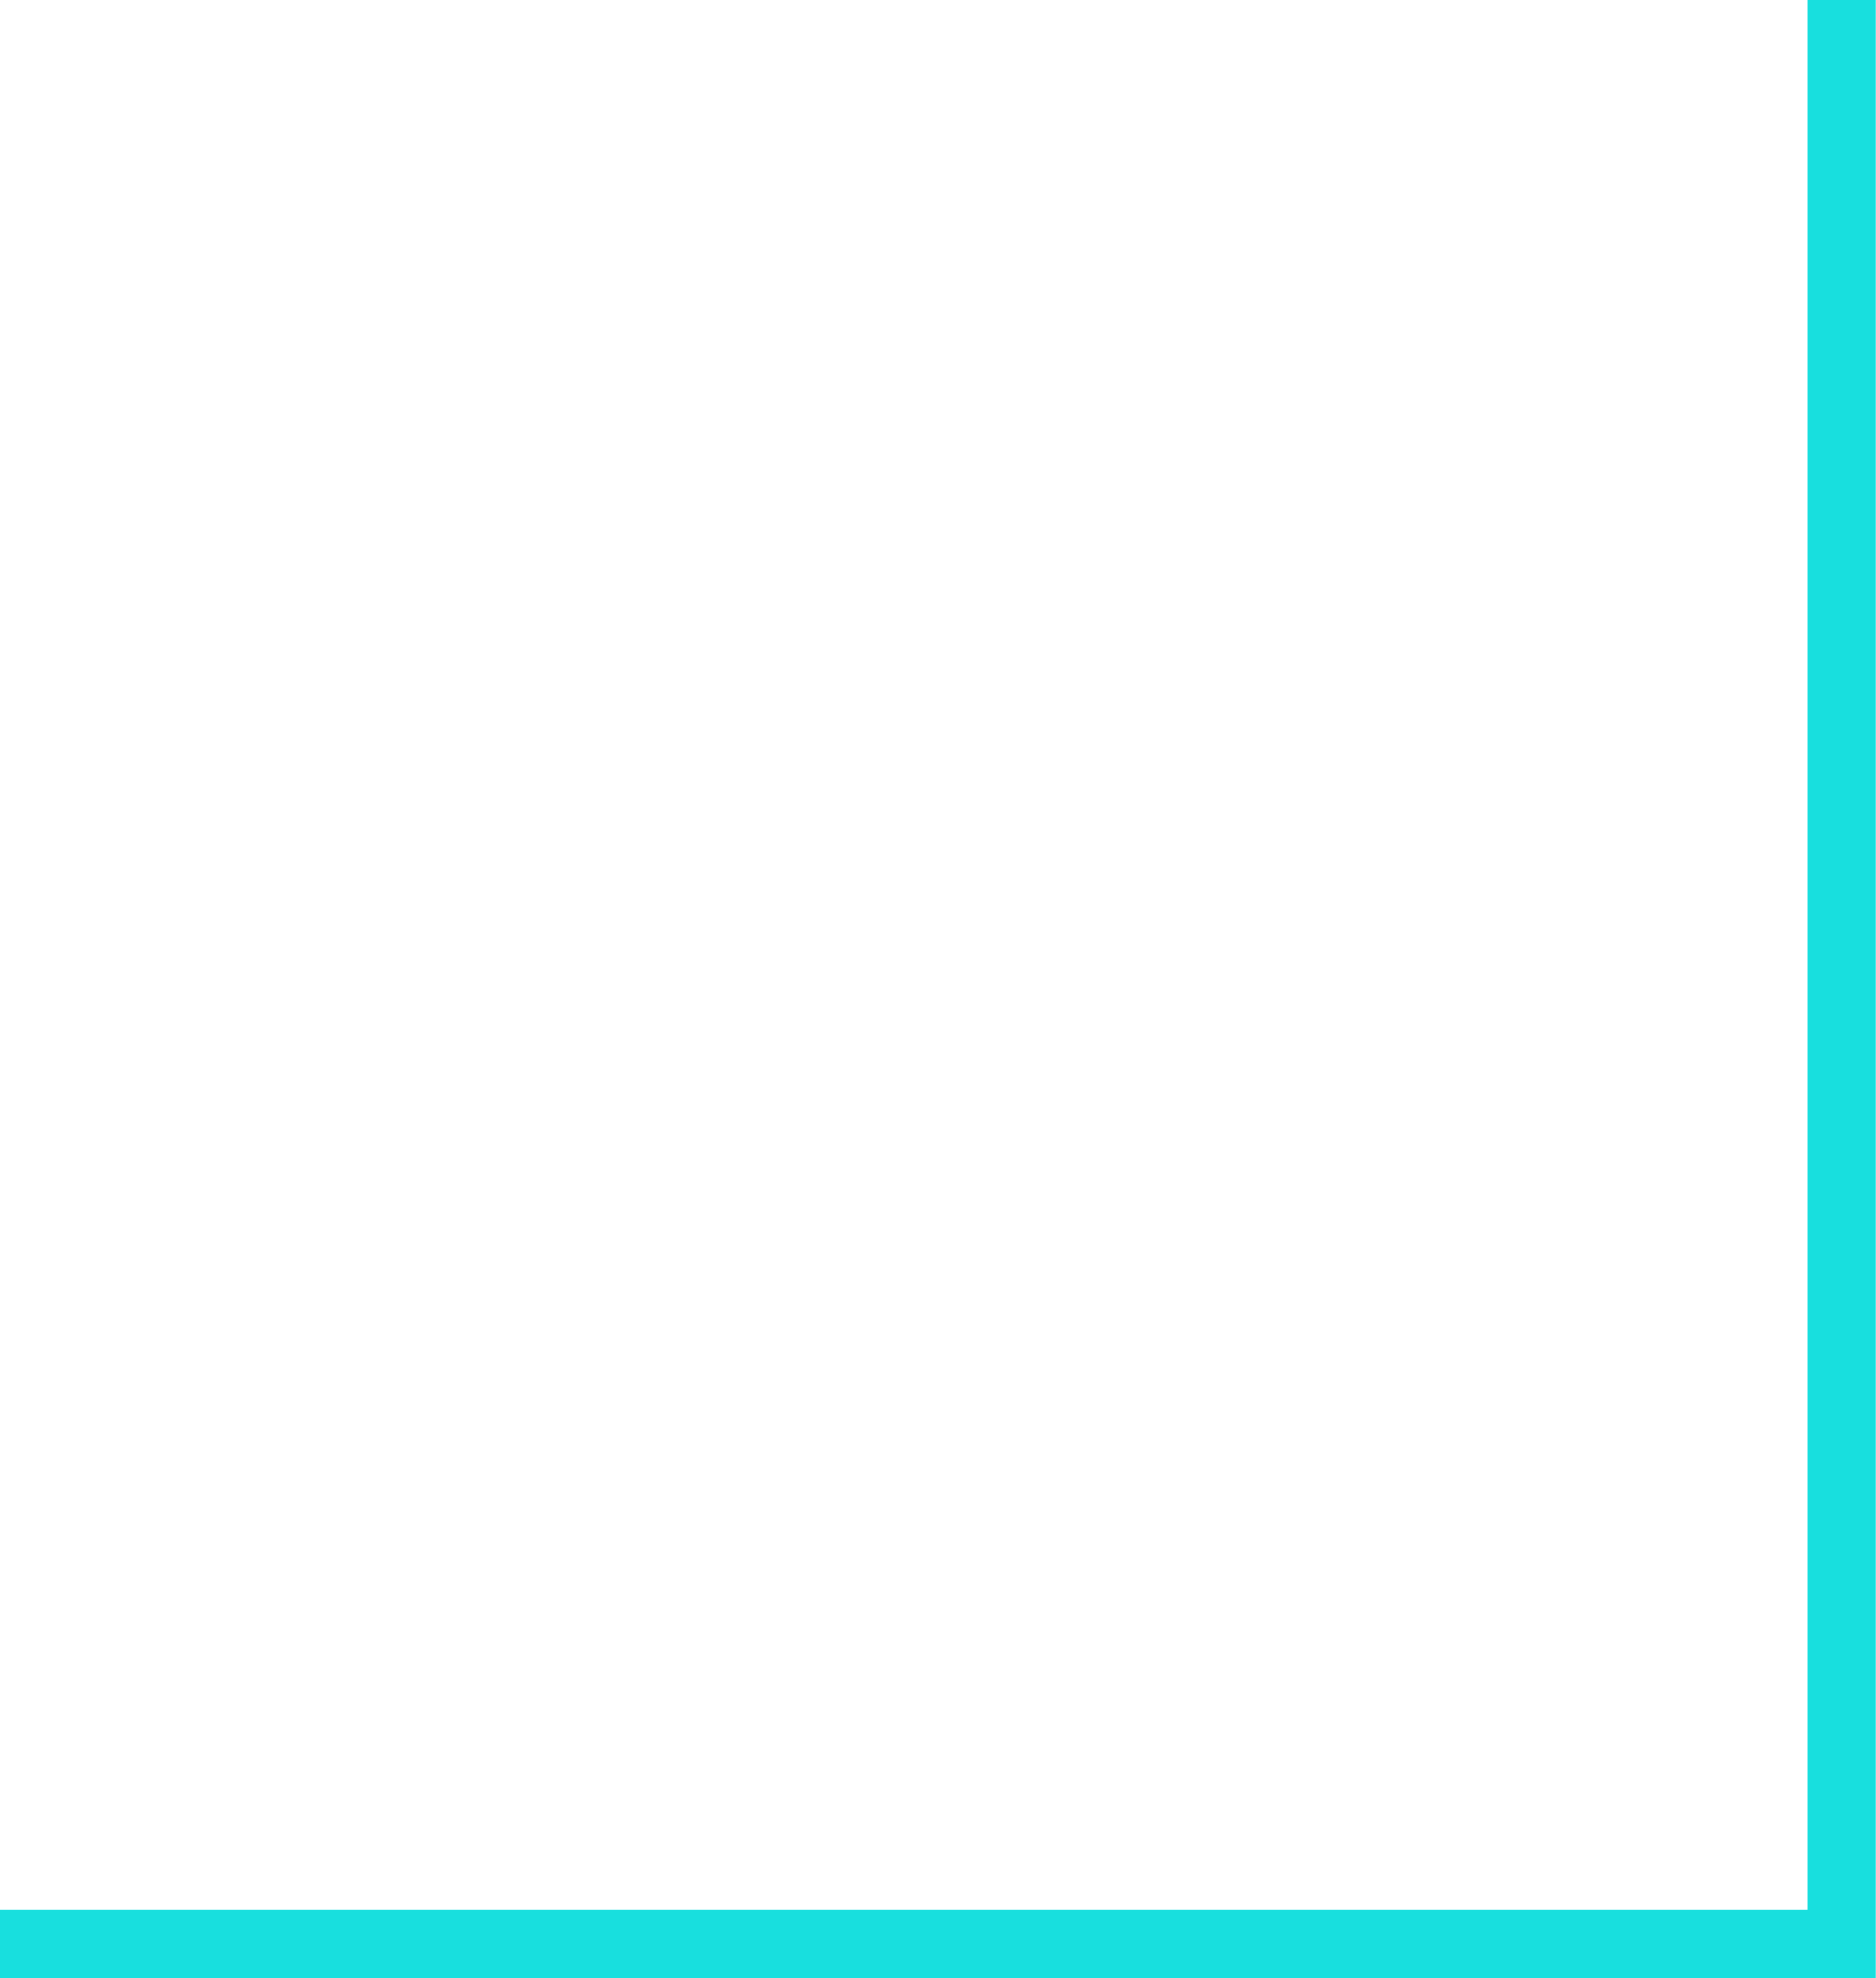
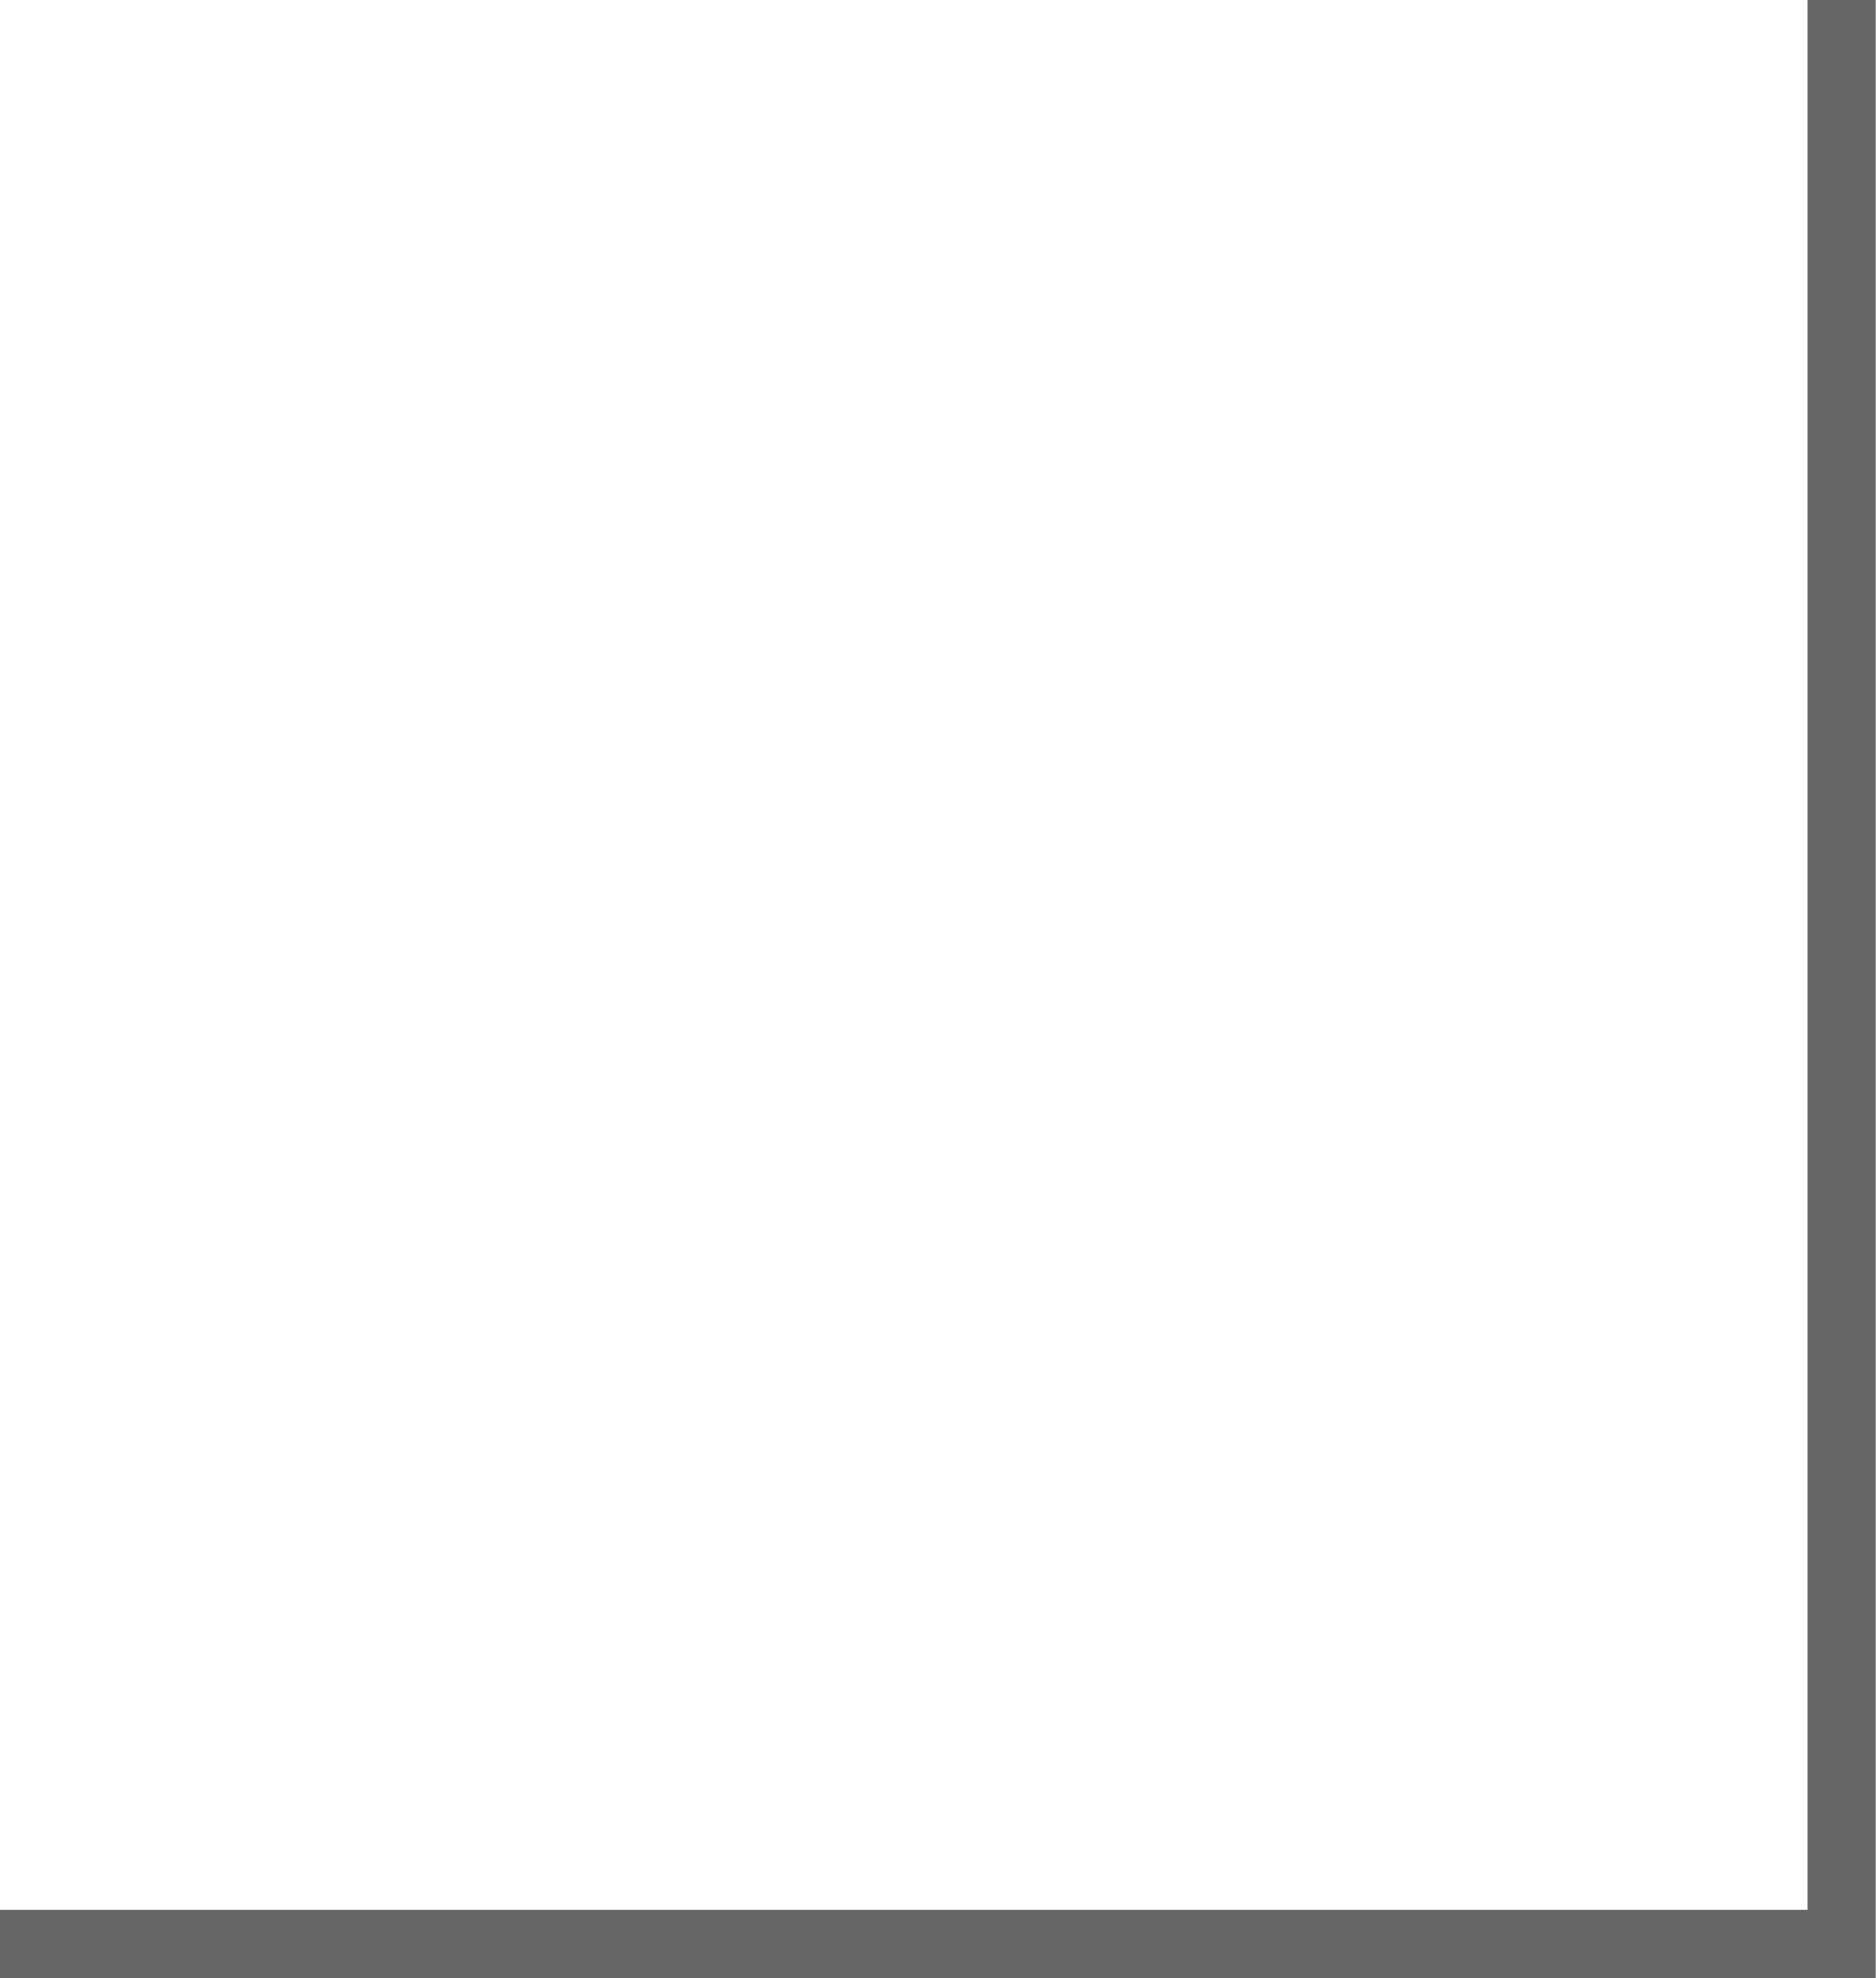
<svg xmlns="http://www.w3.org/2000/svg" width="55" height="58" viewBox="0 0 55 58">
-   <path fill="none" fill-rule="evenodd" stroke="#18DFDE" stroke-width="2" d="M0 57h54V0" />
+   <path fill="none" fill-rule="evenodd" stroke="rgba(0, 0, 0, 0.60)" stroke-width="2" d="M0 57h54V0" />
</svg>
